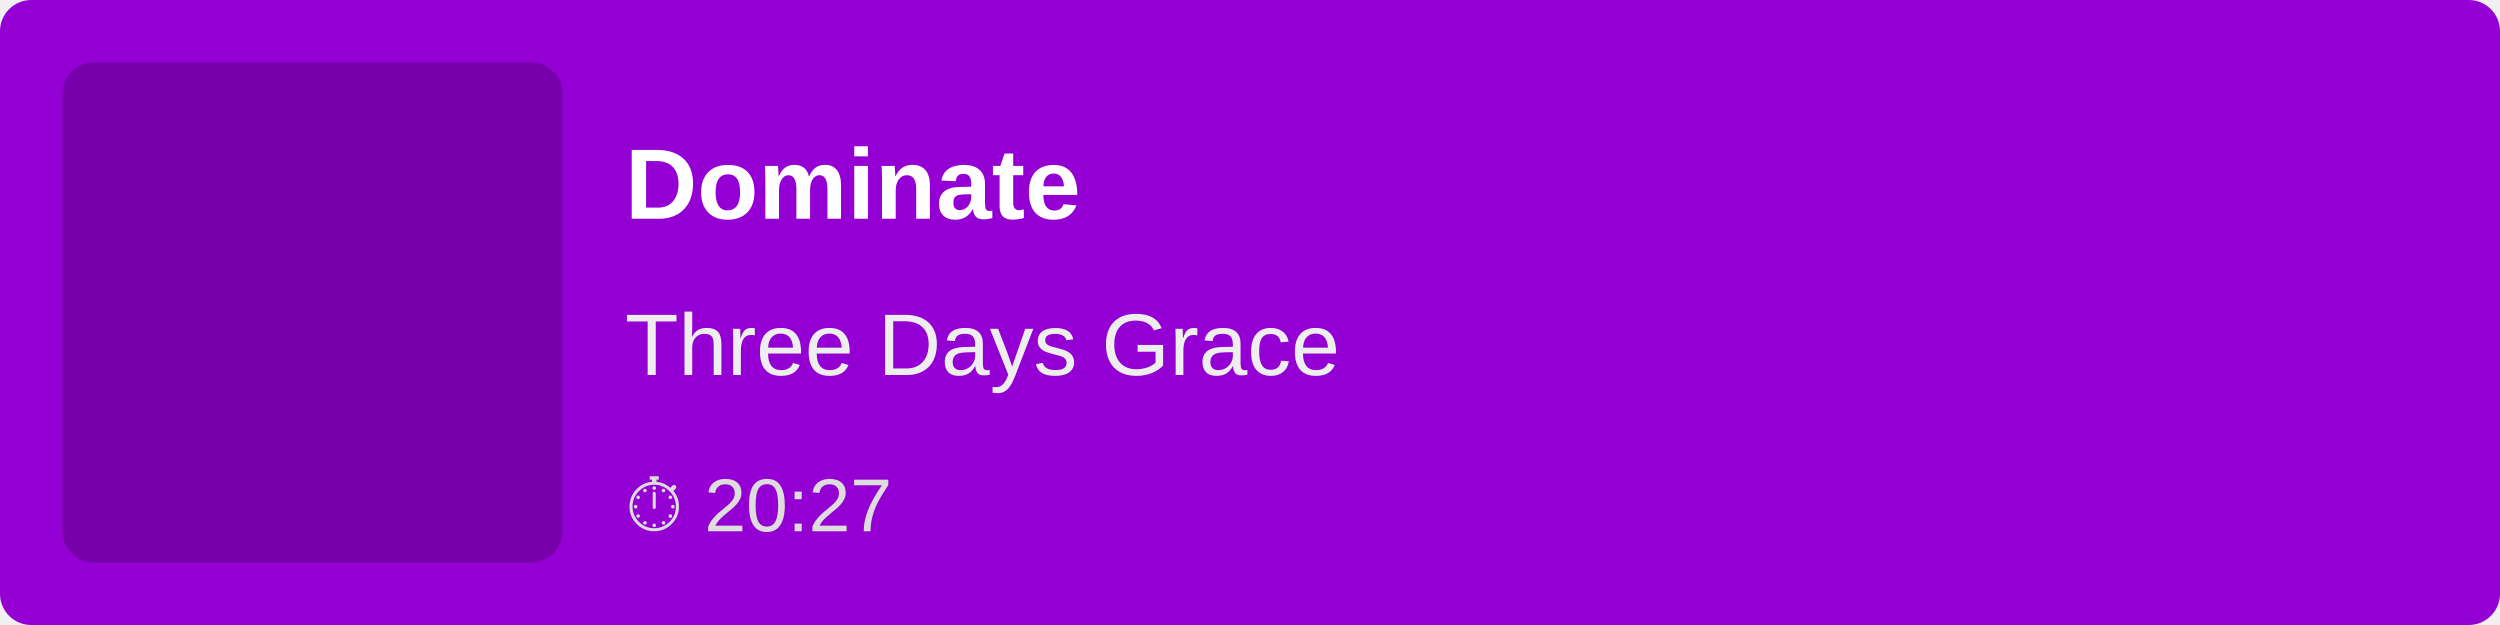
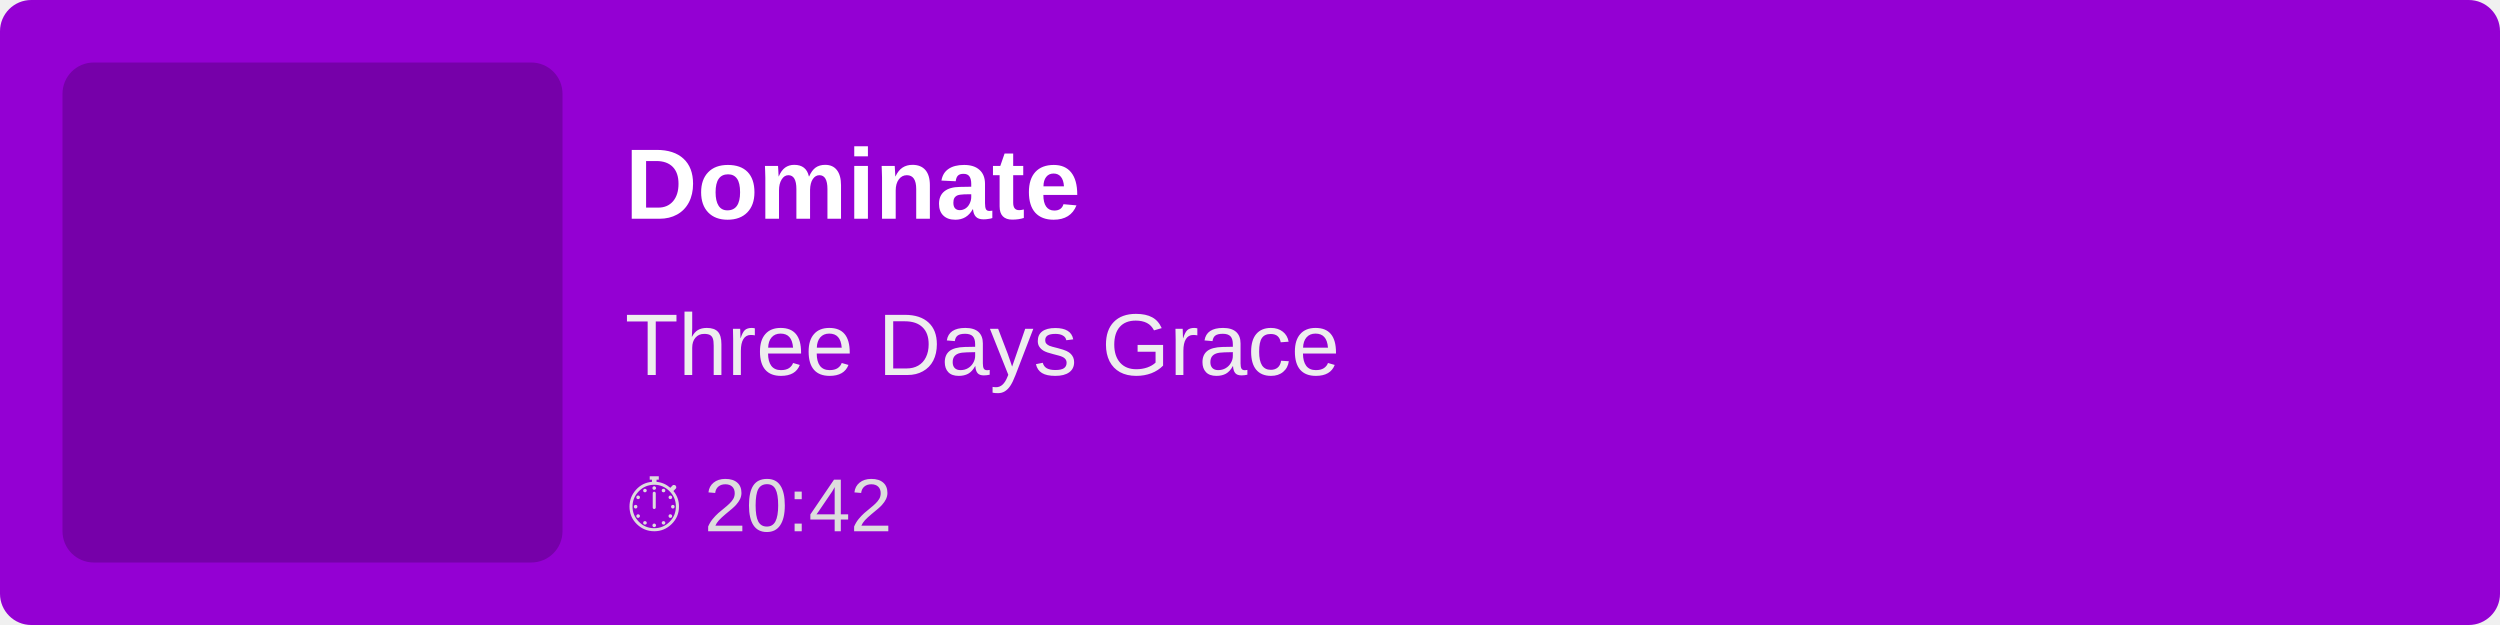
<svg xmlns="http://www.w3.org/2000/svg" width="400" height="100">
  <rect width="100%" height="100%" fill="#9400D3" rx="5" />
  <rect x="10" y="10" width="80" height="80" fill="rgba(0,0,0,0.2)" rx="5" />
  <text x="100" y="35" font-family="Arial, sans-serif" font-size="16" fill="white" font-weight="bold">
        Dominate
    </text>
  <text x="100" y="60" font-family="Arial, sans-serif" font-size="14" fill="#EEE">
        Three Days Grace
    </text>
  <text x="100" y="85" font-family="Arial, sans-serif" font-size="12" fill="#DDD">
-         ⏱ 20:27
+         ⏱ 20:42
    </text>
</svg>
